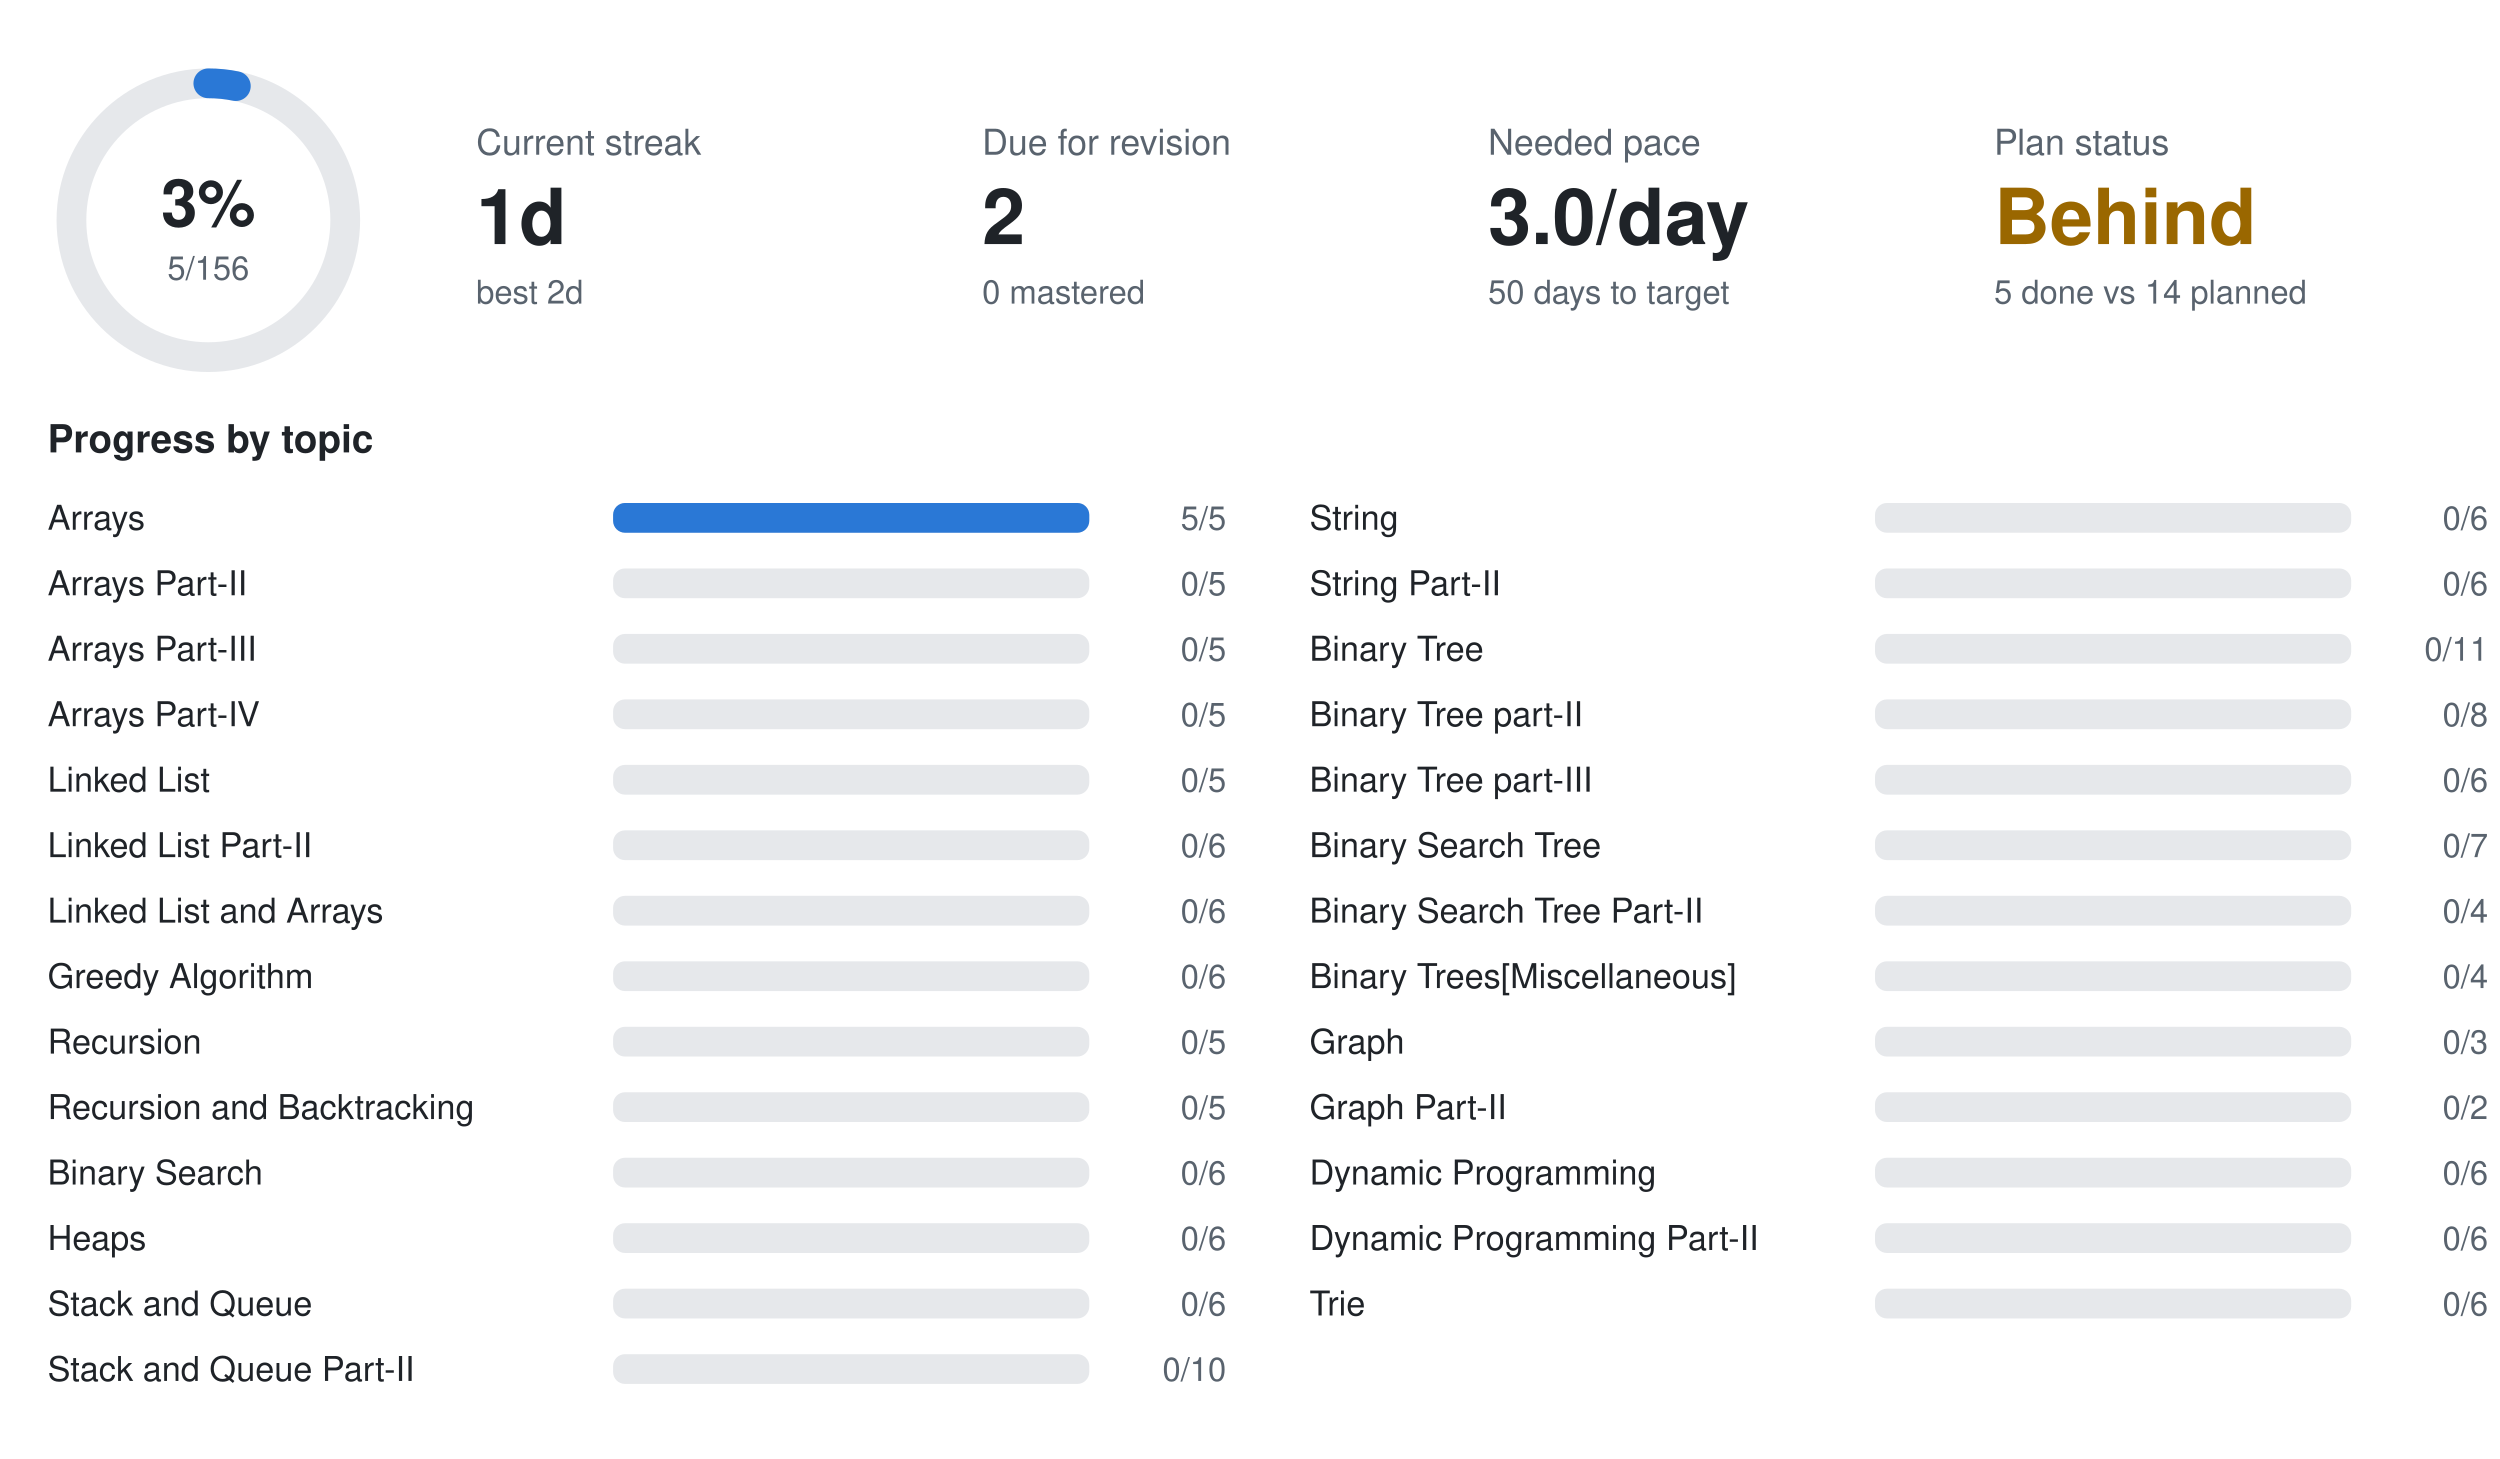
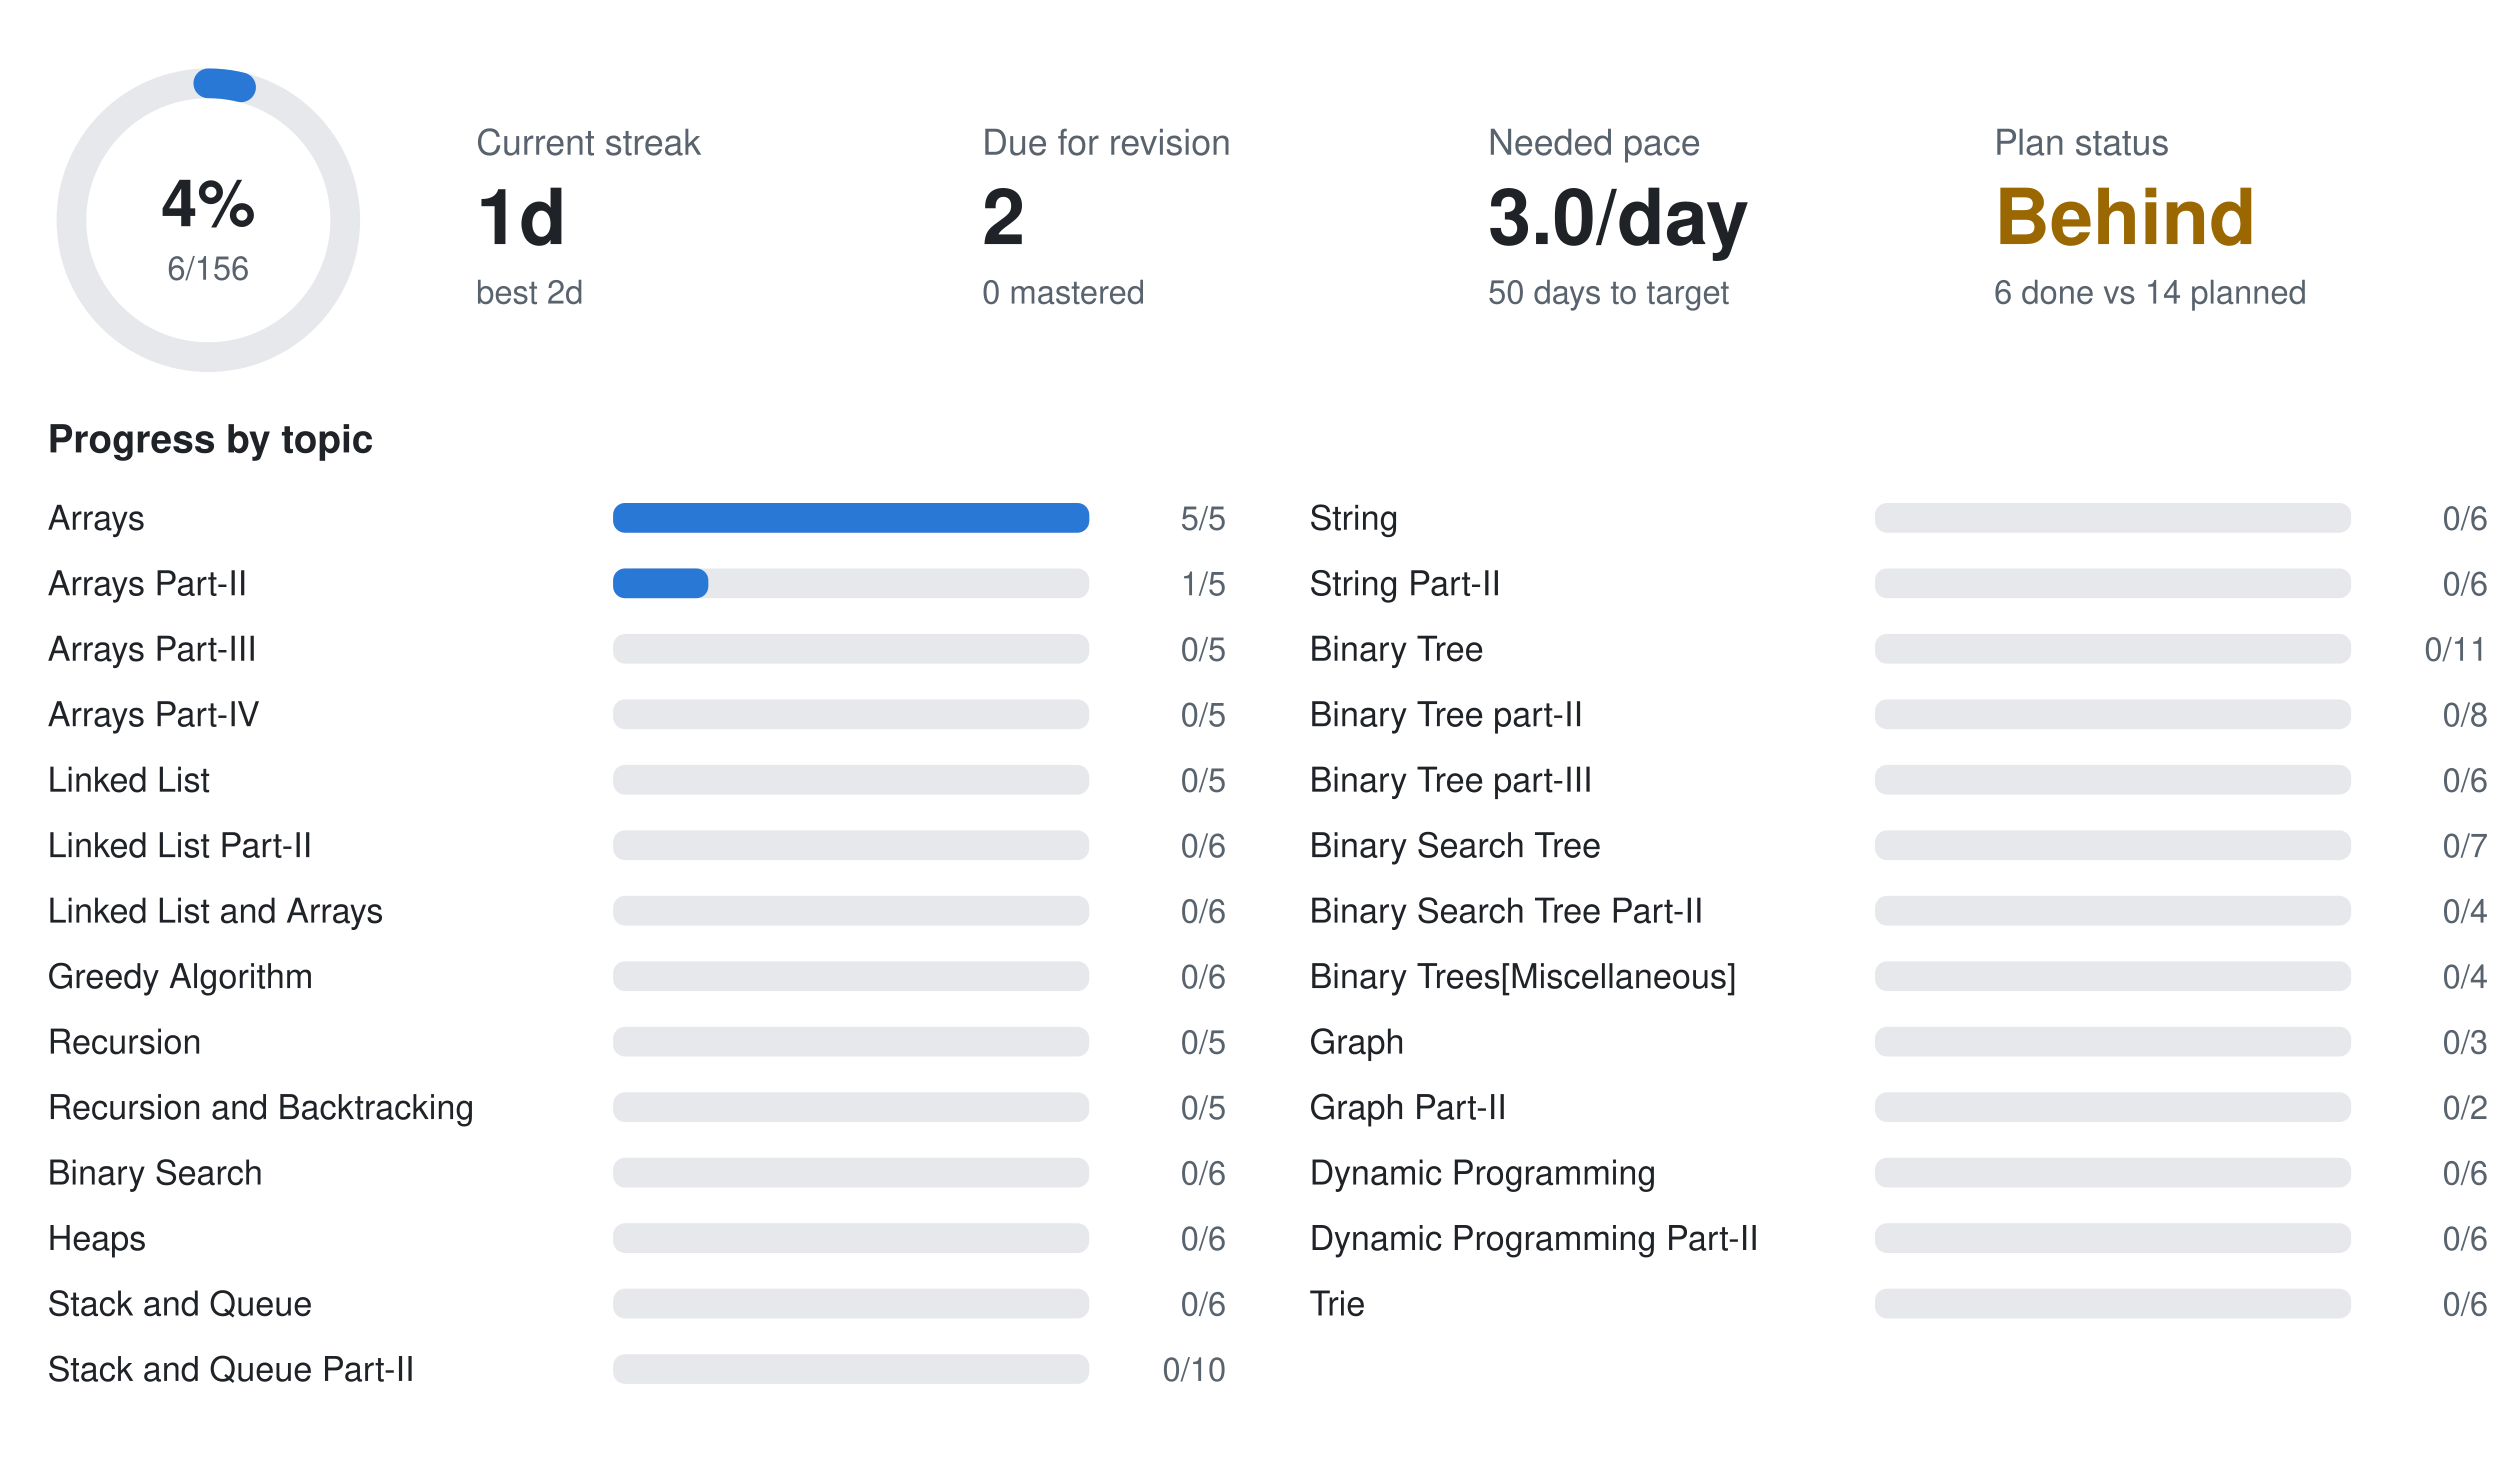
<svg xmlns="http://www.w3.org/2000/svg" width="840" height="490" viewBox="0 0 840 490" font-family="-apple-system,BlinkMacSystemFont,Segoe UI,Helvetica,Arial,sans-serif">
  <circle cx="70" cy="74" r="46" fill="none" stroke="#e6e8eb" stroke-width="10" />
-   <circle cx="70" cy="74" r="46" fill="none" stroke="#2a78d6" stroke-width="10" stroke-linecap="round" stroke-dasharray="9.3 289.0" transform="rotate(-90 70 74)" />
-   <text x="70" y="76" text-anchor="middle" font-size="22" font-weight="700" fill="#1f2328">3%</text>
-   <text x="70" y="94" text-anchor="middle" font-size="11" fill="#59636e">5/156</text>
+   <circle cx="70" cy="74" r="46" fill="none" stroke="#2a78d6" stroke-width="10" stroke-linecap="round" stroke-dasharray="11.1 289.0" transform="rotate(-90 70 74)" />
+   <text x="70" y="76" text-anchor="middle" font-size="22" font-weight="700" fill="#1f2328">4%</text>
+   <text x="70" y="94" text-anchor="middle" font-size="11" fill="#59636e">6/156</text>
  <text x="160" y="52" font-size="12" fill="#59636e">Current streak</text>
  <text x="160" y="82" font-size="26" font-weight="700" fill="#1f2328">1d</text>
  <text x="160" y="102" font-size="11" fill="#59636e">best 2d</text>
  <text x="330" y="52" font-size="12" fill="#59636e">Due for revision</text>
  <text x="330" y="82" font-size="26" font-weight="700" fill="#1f2328">2</text>
  <text x="330" y="102" font-size="11" fill="#59636e">0 mastered</text>
  <text x="500" y="52" font-size="12" fill="#59636e">Needed pace</text>
  <text x="500" y="82" font-size="26" font-weight="700" fill="#1f2328">3.0/day</text>
  <text x="500" y="102" font-size="11" fill="#59636e">50 days to target</text>
  <text x="670" y="52" font-size="12" fill="#59636e">Plan status</text>
  <text x="670" y="82" font-size="26" font-weight="700" fill="#9a6700">Behind</text>
-   <text x="670" y="102" font-size="11" fill="#59636e">5 done vs 14 planned</text>
+   <text x="670" y="102" font-size="11" fill="#59636e">6 done vs 14 planned</text>
  <text x="16" y="152" font-size="13" font-weight="600" fill="#1f2328">Progress by topic</text>
  <text x="16" y="178" font-size="11.5" fill="#1f2328">Arrays</text>
  <rect x="206" y="169" width="160" height="10" rx="4" fill="#e6e8eb" />
  <rect x="206" y="169" width="160.0" height="10" rx="4" fill="#2a78d6" />
  <text x="412" y="178" text-anchor="end" font-size="11" fill="#59636e">5/5</text>
  <text x="16" y="200" font-size="11.5" fill="#1f2328">Arrays Part-II</text>
  <rect x="206" y="191" width="160" height="10" rx="4" fill="#e6e8eb" />
-   <text x="412" y="200" text-anchor="end" font-size="11" fill="#59636e">0/5</text>
+   <rect x="206" y="191" width="32.0" height="10" rx="4" fill="#2a78d6" />
+   <text x="412" y="200" text-anchor="end" font-size="11" fill="#59636e">1/5</text>
  <text x="16" y="222" font-size="11.5" fill="#1f2328">Arrays Part-III</text>
  <rect x="206" y="213" width="160" height="10" rx="4" fill="#e6e8eb" />
  <text x="412" y="222" text-anchor="end" font-size="11" fill="#59636e">0/5</text>
  <text x="16" y="244" font-size="11.5" fill="#1f2328">Arrays Part-IV</text>
  <rect x="206" y="235" width="160" height="10" rx="4" fill="#e6e8eb" />
  <text x="412" y="244" text-anchor="end" font-size="11" fill="#59636e">0/5</text>
  <text x="16" y="266" font-size="11.5" fill="#1f2328">Linked List</text>
  <rect x="206" y="257" width="160" height="10" rx="4" fill="#e6e8eb" />
  <text x="412" y="266" text-anchor="end" font-size="11" fill="#59636e">0/5</text>
  <text x="16" y="288" font-size="11.5" fill="#1f2328">Linked List Part-II</text>
  <rect x="206" y="279" width="160" height="10" rx="4" fill="#e6e8eb" />
  <text x="412" y="288" text-anchor="end" font-size="11" fill="#59636e">0/6</text>
  <text x="16" y="310" font-size="11.5" fill="#1f2328">Linked List and Arrays</text>
  <rect x="206" y="301" width="160" height="10" rx="4" fill="#e6e8eb" />
  <text x="412" y="310" text-anchor="end" font-size="11" fill="#59636e">0/6</text>
  <text x="16" y="332" font-size="11.5" fill="#1f2328">Greedy Algorithm</text>
  <rect x="206" y="323" width="160" height="10" rx="4" fill="#e6e8eb" />
  <text x="412" y="332" text-anchor="end" font-size="11" fill="#59636e">0/6</text>
  <text x="16" y="354" font-size="11.5" fill="#1f2328">Recursion</text>
  <rect x="206" y="345" width="160" height="10" rx="4" fill="#e6e8eb" />
  <text x="412" y="354" text-anchor="end" font-size="11" fill="#59636e">0/5</text>
  <text x="16" y="376" font-size="11.5" fill="#1f2328">Recursion and Backtracking</text>
  <rect x="206" y="367" width="160" height="10" rx="4" fill="#e6e8eb" />
  <text x="412" y="376" text-anchor="end" font-size="11" fill="#59636e">0/5</text>
  <text x="16" y="398" font-size="11.5" fill="#1f2328">Binary Search</text>
  <rect x="206" y="389" width="160" height="10" rx="4" fill="#e6e8eb" />
  <text x="412" y="398" text-anchor="end" font-size="11" fill="#59636e">0/6</text>
  <text x="16" y="420" font-size="11.5" fill="#1f2328">Heaps</text>
  <rect x="206" y="411" width="160" height="10" rx="4" fill="#e6e8eb" />
  <text x="412" y="420" text-anchor="end" font-size="11" fill="#59636e">0/6</text>
  <text x="16" y="442" font-size="11.5" fill="#1f2328">Stack and Queue</text>
  <rect x="206" y="433" width="160" height="10" rx="4" fill="#e6e8eb" />
  <text x="412" y="442" text-anchor="end" font-size="11" fill="#59636e">0/6</text>
  <text x="16" y="464" font-size="11.5" fill="#1f2328">Stack and Queue Part-II</text>
  <rect x="206" y="455" width="160" height="10" rx="4" fill="#e6e8eb" />
  <text x="412" y="464" text-anchor="end" font-size="11" fill="#59636e">0/10</text>
  <text x="440" y="178" font-size="11.5" fill="#1f2328">String</text>
  <rect x="630" y="169" width="160" height="10" rx="4" fill="#e6e8eb" />
  <text x="836" y="178" text-anchor="end" font-size="11" fill="#59636e">0/6</text>
  <text x="440" y="200" font-size="11.5" fill="#1f2328">String Part-II</text>
  <rect x="630" y="191" width="160" height="10" rx="4" fill="#e6e8eb" />
  <text x="836" y="200" text-anchor="end" font-size="11" fill="#59636e">0/6</text>
  <text x="440" y="222" font-size="11.5" fill="#1f2328">Binary Tree</text>
  <rect x="630" y="213" width="160" height="10" rx="4" fill="#e6e8eb" />
  <text x="836" y="222" text-anchor="end" font-size="11" fill="#59636e">0/11</text>
  <text x="440" y="244" font-size="11.5" fill="#1f2328">Binary Tree part-II</text>
  <rect x="630" y="235" width="160" height="10" rx="4" fill="#e6e8eb" />
  <text x="836" y="244" text-anchor="end" font-size="11" fill="#59636e">0/8</text>
  <text x="440" y="266" font-size="11.5" fill="#1f2328">Binary Tree part-III</text>
  <rect x="630" y="257" width="160" height="10" rx="4" fill="#e6e8eb" />
  <text x="836" y="266" text-anchor="end" font-size="11" fill="#59636e">0/6</text>
  <text x="440" y="288" font-size="11.5" fill="#1f2328">Binary Search Tree</text>
  <rect x="630" y="279" width="160" height="10" rx="4" fill="#e6e8eb" />
  <text x="836" y="288" text-anchor="end" font-size="11" fill="#59636e">0/7</text>
  <text x="440" y="310" font-size="11.5" fill="#1f2328">Binary Search Tree Part-II</text>
  <rect x="630" y="301" width="160" height="10" rx="4" fill="#e6e8eb" />
  <text x="836" y="310" text-anchor="end" font-size="11" fill="#59636e">0/4</text>
  <text x="440" y="332" font-size="11.5" fill="#1f2328">Binary Trees[Miscellaneous]</text>
  <rect x="630" y="323" width="160" height="10" rx="4" fill="#e6e8eb" />
  <text x="836" y="332" text-anchor="end" font-size="11" fill="#59636e">0/4</text>
  <text x="440" y="354" font-size="11.5" fill="#1f2328">Graph</text>
  <rect x="630" y="345" width="160" height="10" rx="4" fill="#e6e8eb" />
  <text x="836" y="354" text-anchor="end" font-size="11" fill="#59636e">0/3</text>
  <text x="440" y="376" font-size="11.5" fill="#1f2328">Graph Part-II</text>
  <rect x="630" y="367" width="160" height="10" rx="4" fill="#e6e8eb" />
  <text x="836" y="376" text-anchor="end" font-size="11" fill="#59636e">0/2</text>
  <text x="440" y="398" font-size="11.5" fill="#1f2328">Dynamic Programming</text>
  <rect x="630" y="389" width="160" height="10" rx="4" fill="#e6e8eb" />
  <text x="836" y="398" text-anchor="end" font-size="11" fill="#59636e">0/6</text>
  <text x="440" y="420" font-size="11.5" fill="#1f2328">Dynamic Programming Part-II</text>
  <rect x="630" y="411" width="160" height="10" rx="4" fill="#e6e8eb" />
  <text x="836" y="420" text-anchor="end" font-size="11" fill="#59636e">0/6</text>
  <text x="440" y="442" font-size="11.5" fill="#1f2328">Trie</text>
  <rect x="630" y="433" width="160" height="10" rx="4" fill="#e6e8eb" />
  <text x="836" y="442" text-anchor="end" font-size="11" fill="#59636e">0/6</text>
</svg>
